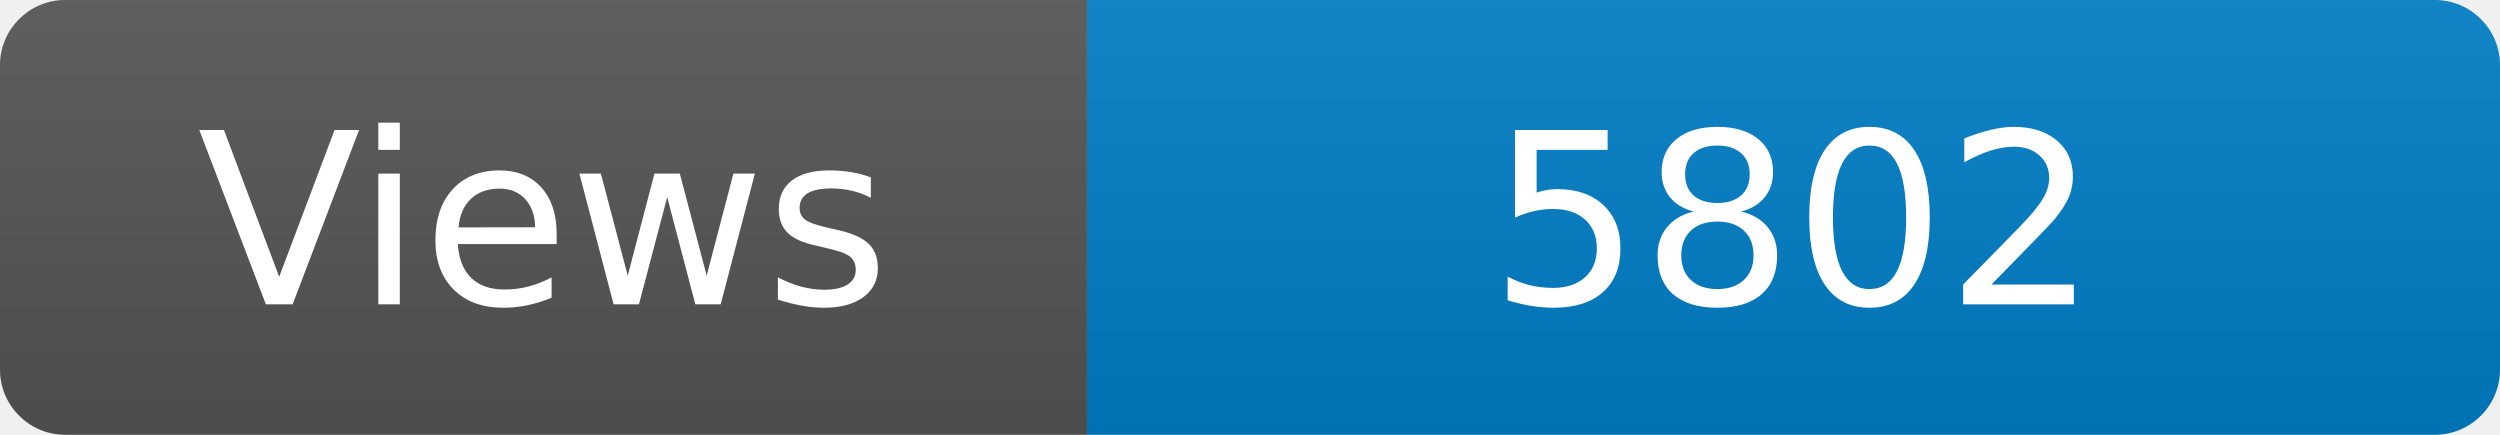
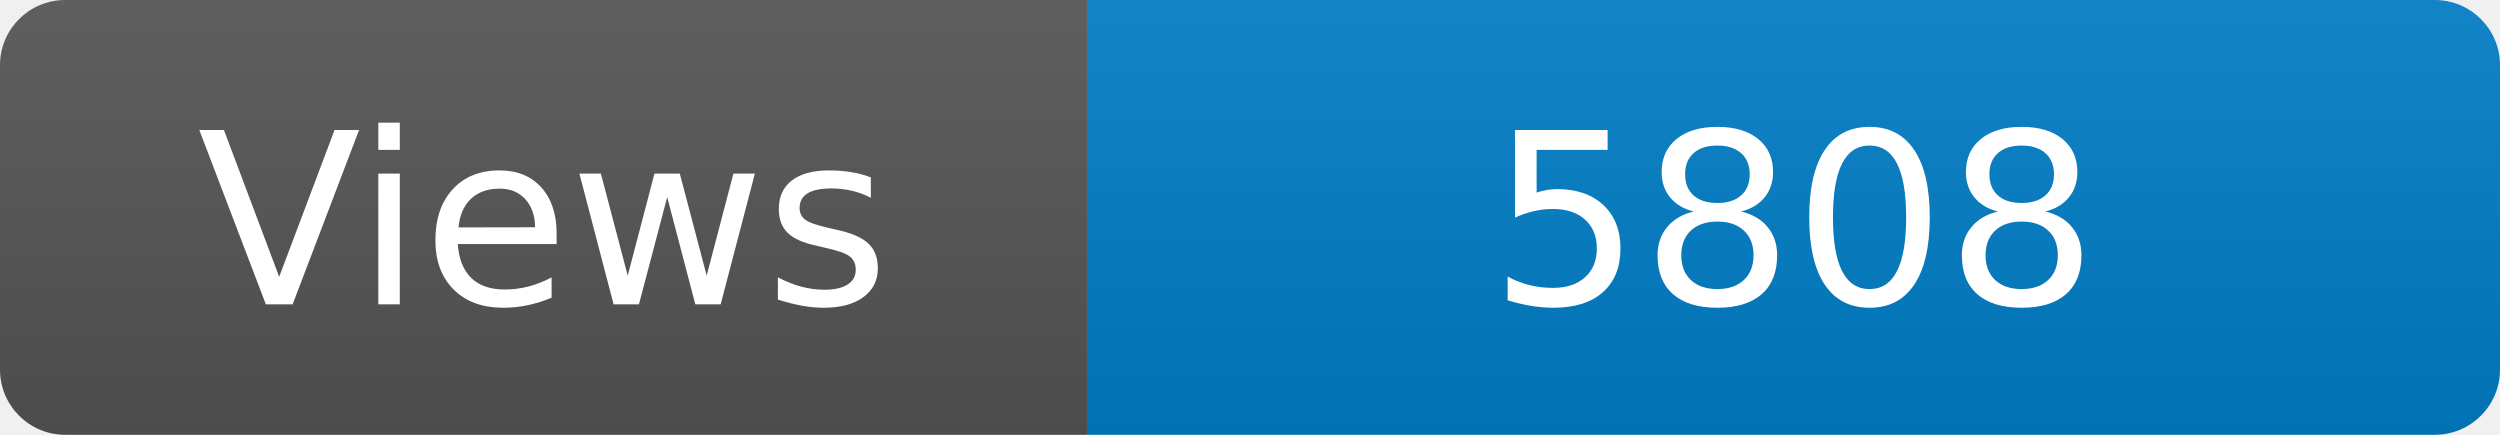
<svg xmlns="http://www.w3.org/2000/svg" width="115" height="20" role="img" aria-label="Maintained?: yes">
  <linearGradient id="s" x2="0" y2="100%">
    <stop offset="0" stop-color="#bbb" stop-opacity=".1" />
    <stop offset="1" stop-opacity=".1" />
  </linearGradient>
  <clipPath id="r">
    <rect width="115" height="20" rx="3" fill="#fff" />
  </clipPath>
  <g clip-path="url(#r)">
    <rect width="50" height="20" fill="#555" />
    <rect x="50" width="160" height="20" fill="#007ec6" />
    <rect width="115" height="20" fill="url(#s)" />
  </g>
  <g fill="#fff" text-anchor="middle" font-family="Verdana,Geneva,DejaVu Sans,sans-serif" font-size="110">
    <text x="250" y="140" transform="scale(.1)" fill="#fff">Views</text>
-     <text x="825" y="140" transform="scale(.1)" fill="#fff">5802</text>
+     <text x="825" y="140" transform="scale(.1)" fill="#fff">5808</text>
  </g>
</svg>
